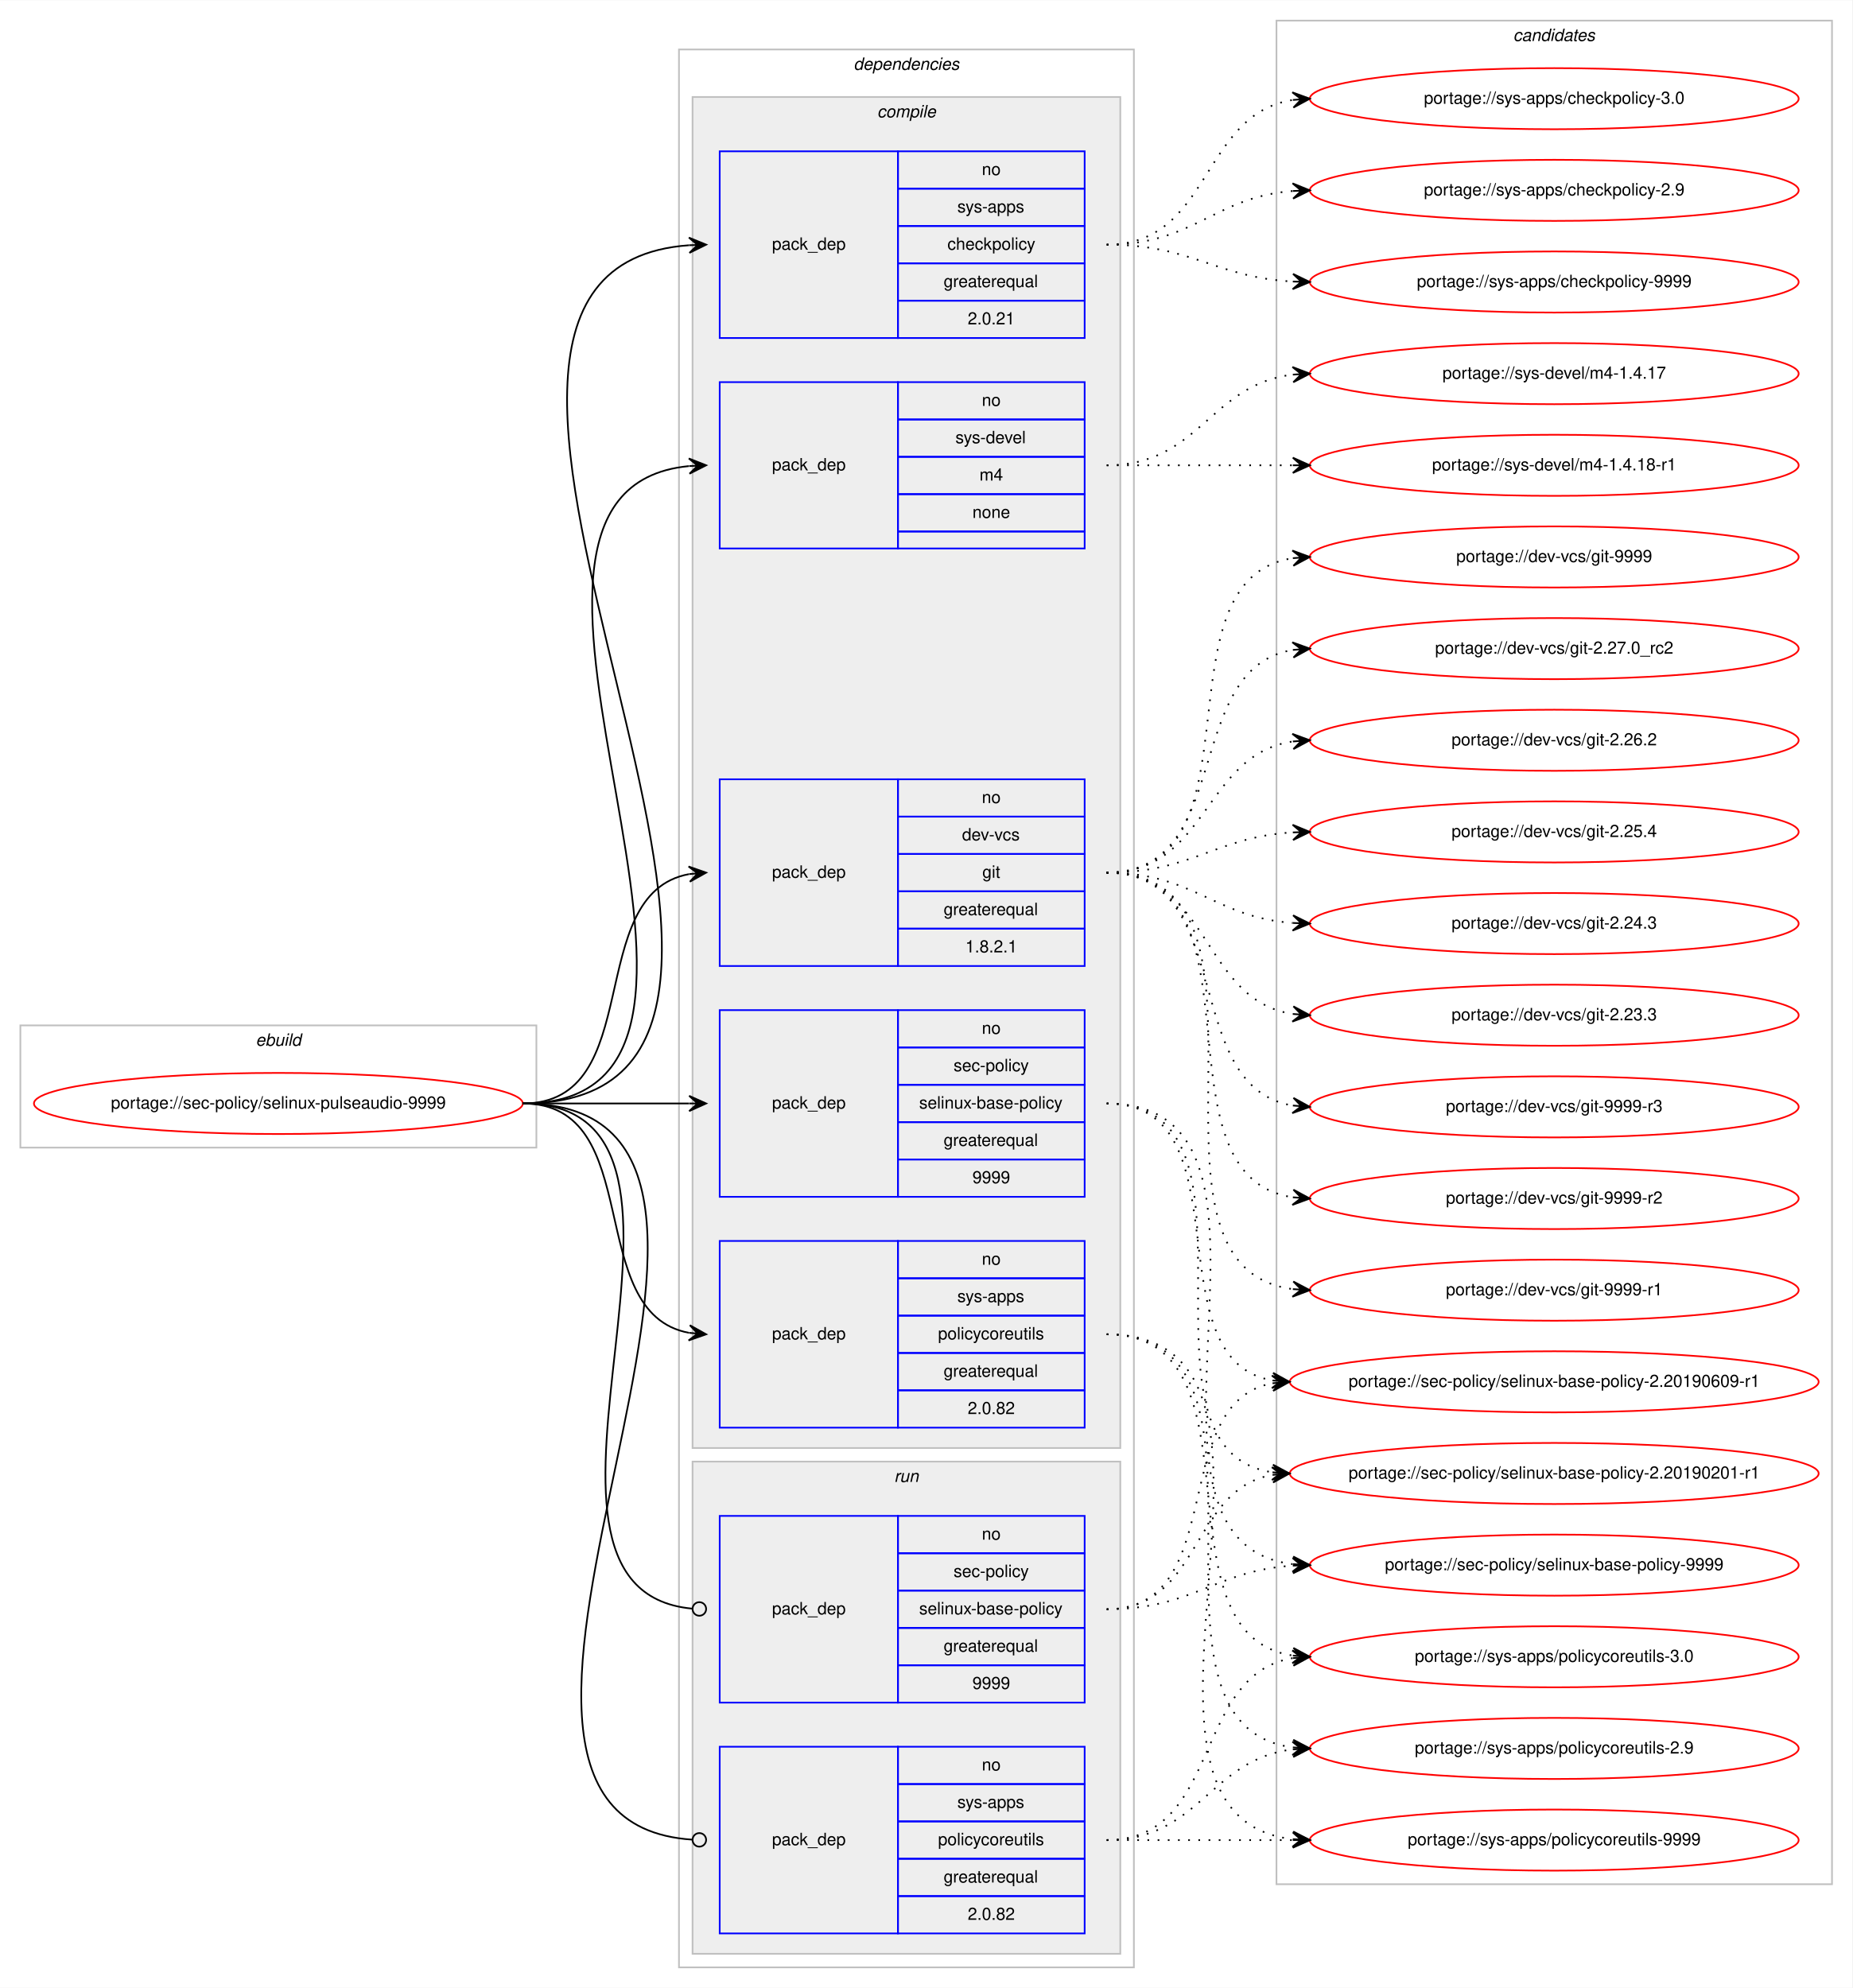
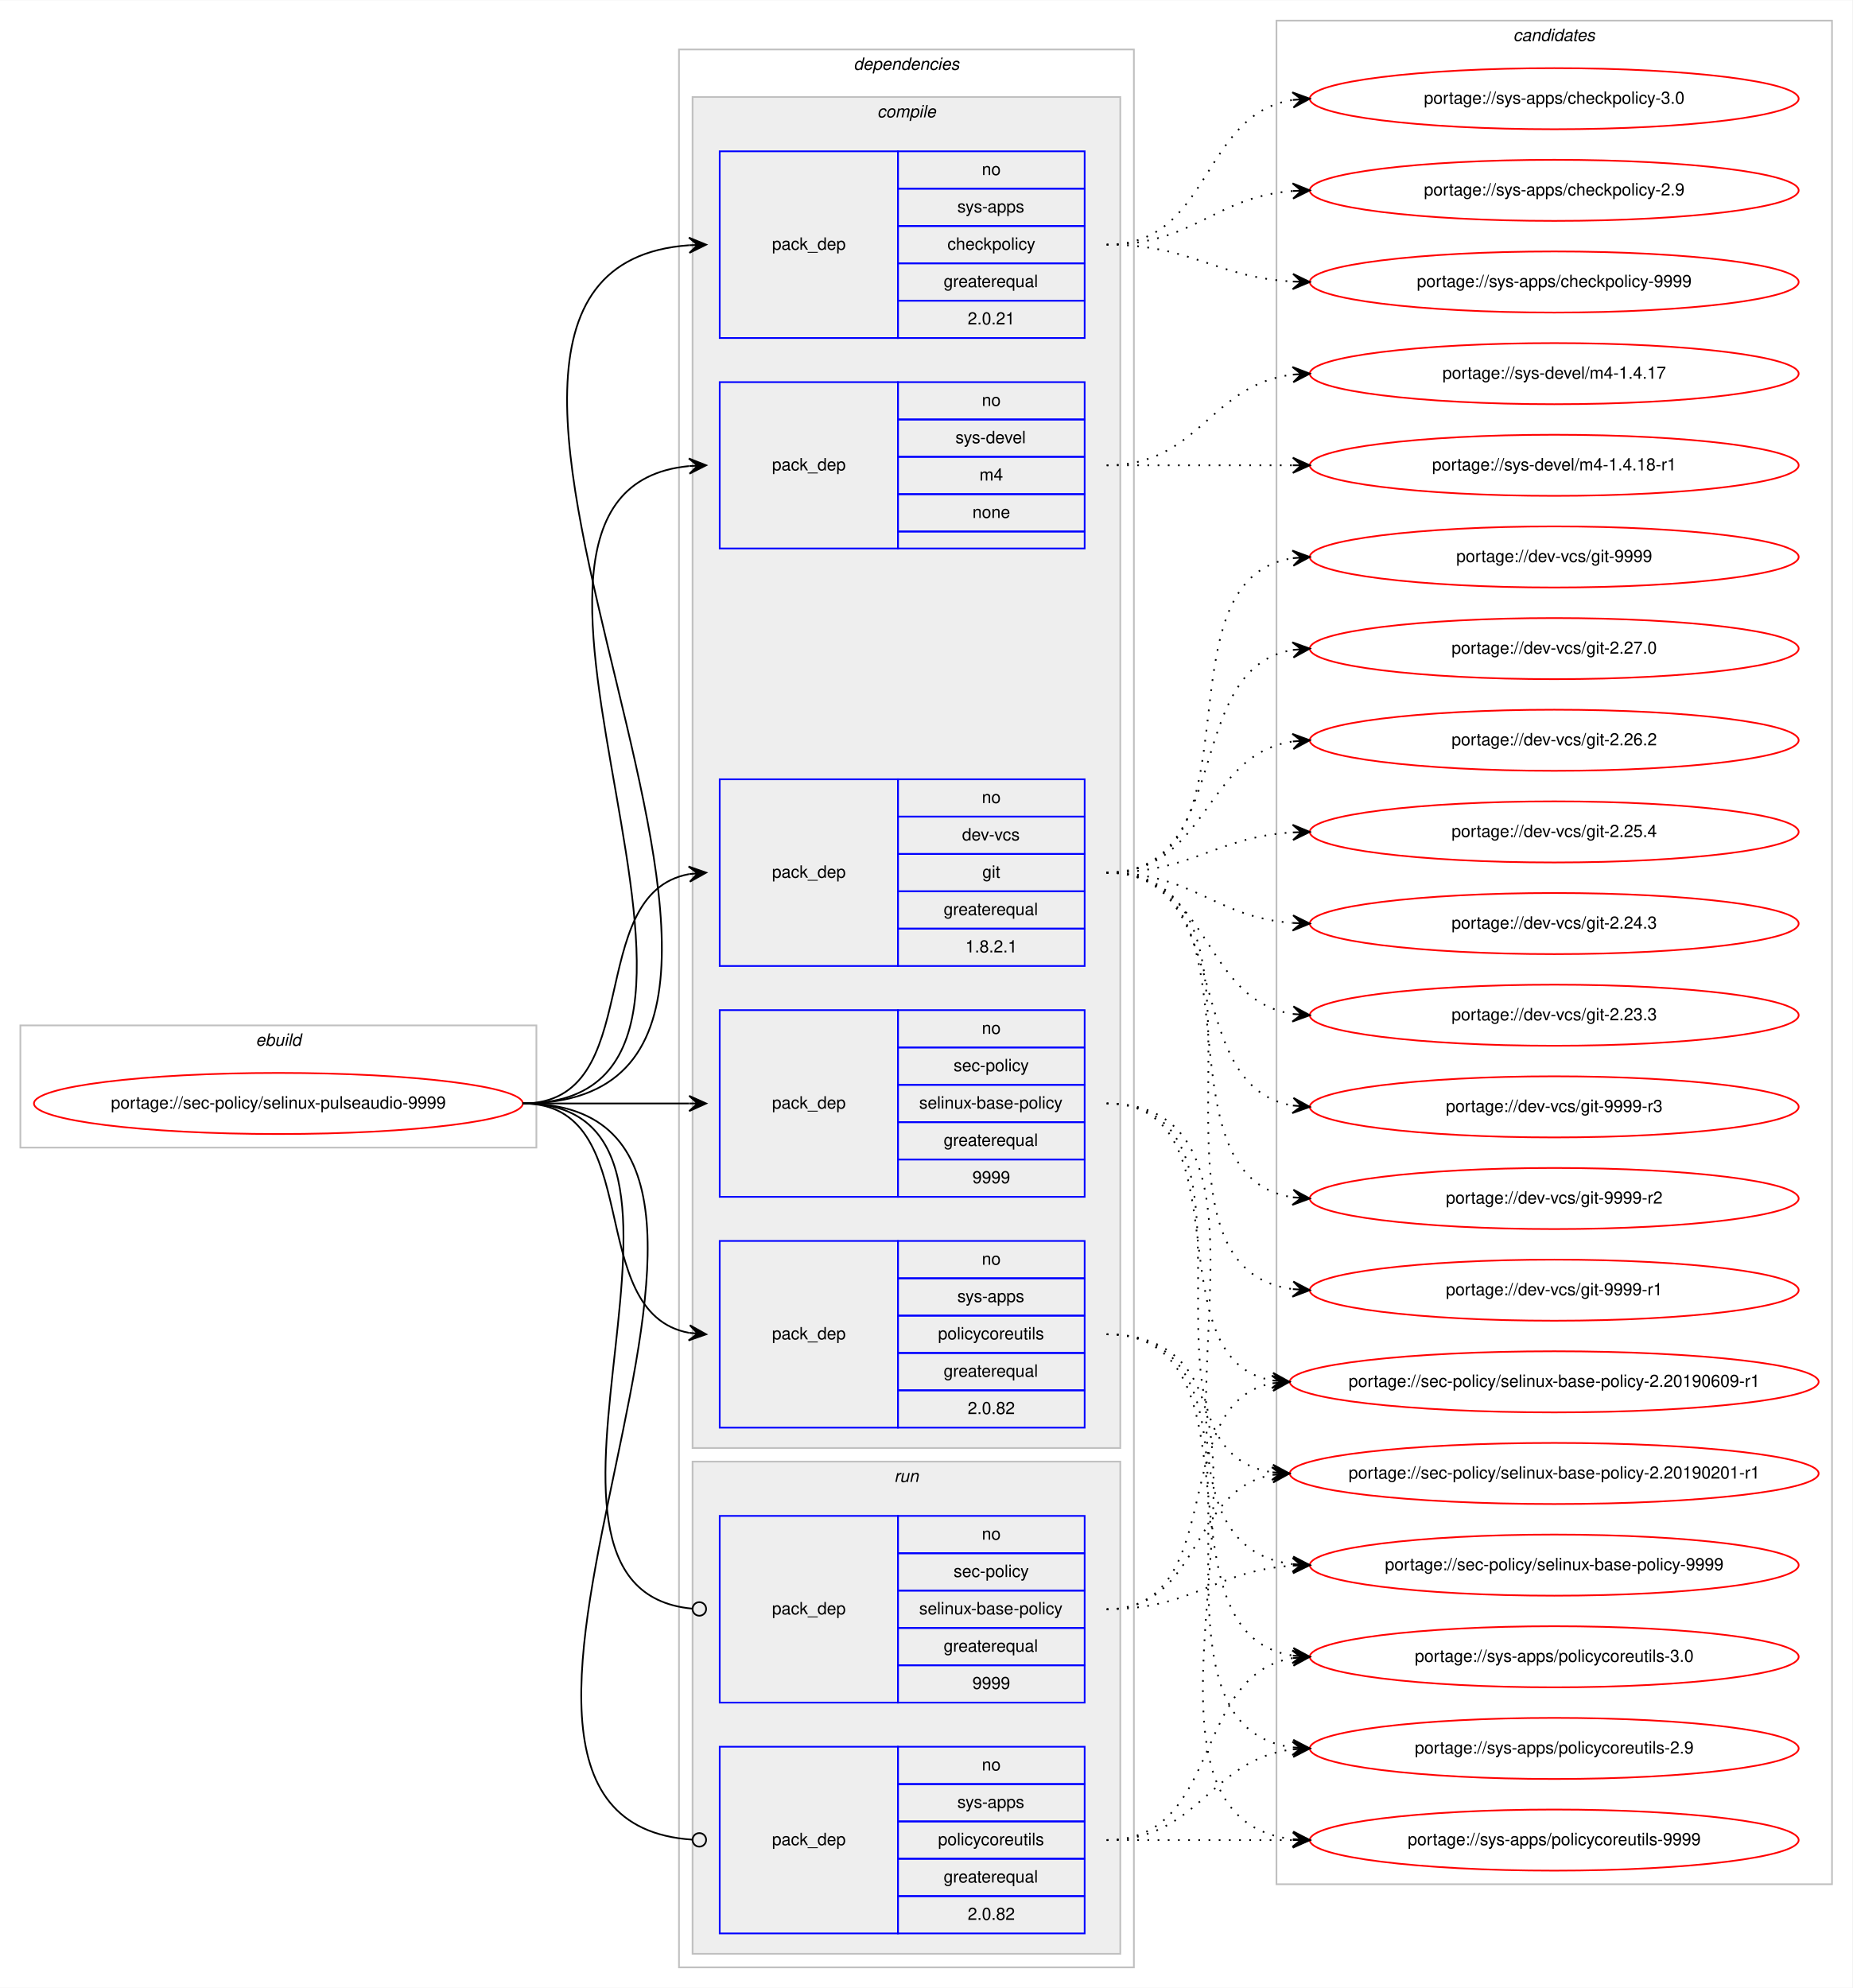
<svg xmlns="http://www.w3.org/2000/svg" xmlns:xlink="http://www.w3.org/1999/xlink" width="1091pt" height="1171pt" viewBox="0.00 0.00 1091.28 1171.00">
  <g id="graph0" class="graph" transform="scale(1 1) rotate(0) translate(4 1167)">
    <polygon fill="#ffffff" stroke="transparent" points="-4,4 -4,-1167 1087.283,-1167 1087.283,4 -4,4" />
    <g id="clust1" class="cluster">
      <polygon fill="none" stroke="#c0c0c0" points="8,-491 8,-563 312,-563 312,-491 8,-491" />
      <text text-anchor="start" x="146.663" y="-551" font-family="Helvetica,sans-Serif" font-style="italic" font-size="10.00" fill="#000000">ebuild</text>
    </g>
    <g id="clust2" class="cluster">
      <polygon fill="none" stroke="#c0c0c0" points="396,-8 396,-1138 664,-1138 664,-8 396,-8" />
      <text text-anchor="start" x="498.875" y="-1126" font-family="Helvetica,sans-Serif" font-style="italic" font-size="10.00" fill="#000000">dependencies</text>
    </g>
    <g id="clust3" class="cluster">
      <polygon fill="#eeeeee" stroke="#c0c0c0" points="404,-314 404,-1110 656,-1110 656,-314 404,-314" />
      <text text-anchor="start" x="512.778" y="-1098" font-family="Helvetica,sans-Serif" font-style="italic" font-size="10.00" fill="#000000">compile</text>
    </g>
    <g id="clust10" class="cluster">
      <polygon fill="#eeeeee" stroke="#c0c0c0" points="404,-16 404,-306 656,-306 656,-16 404,-16" />
      <text text-anchor="start" x="522.777" y="-294" font-family="Helvetica,sans-Serif" font-style="italic" font-size="10.00" fill="#000000">run</text>
    </g>
    <g id="clust13" class="cluster">
      <polygon fill="none" stroke="#c0c0c0" points="748,-57 748,-1155 1075.283,-1155 1075.283,-57 748,-57" />
      <text text-anchor="start" x="887.465" y="-1143" font-family="Helvetica,sans-Serif" font-style="italic" font-size="10.00" fill="#000000">candidates</text>
    </g>
    <g id="node1" class="node">
      <g id="a_node1">
        <a xlink:href="../sec-policy/selinux-pulseaudio-9999.svg" xlink:title="portage://sec-policy/selinux-pulseaudio-9999">
          <ellipse fill="none" stroke="#ff0000" cx="160" cy="-517" rx="144" ry="18" />
          <text text-anchor="middle" x="160" y="-514" font-family="Helvetica,sans-Serif" font-size="10.00" fill="#000000">portage://sec-policy/selinux-pulseaudio-9999</text>
        </a>
      </g>
    </g>
    <g id="node2" class="node">
      <polygon fill="none" stroke="#0000ff" points="420,-598 420,-708 525,-708 525,-598 420,-598" />
      <text text-anchor="start" x="450.823" y="-650" font-family="Helvetica,sans-Serif" font-size="10.00" fill="#000000">pack_dep</text>
      <polygon fill="none" stroke="#0000ff" points="525,-686 525,-708 635,-708 635,-686 525,-686" />
      <text text-anchor="start" x="574.441" y="-694" font-family="Helvetica,sans-Serif" font-size="10.00" fill="#000000">no</text>
      <polygon fill="none" stroke="#0000ff" points="525,-664 525,-686 635,-686 635,-664 525,-664" />
      <text text-anchor="start" x="562.777" y="-672" font-family="Helvetica,sans-Serif" font-size="10.00" fill="#000000">dev-vcs</text>
      <polygon fill="none" stroke="#0000ff" points="525,-642 525,-664 635,-664 635,-642 525,-642" />
      <text text-anchor="start" x="574.721" y="-650" font-family="Helvetica,sans-Serif" font-size="10.00" fill="#000000">git</text>
      <polygon fill="none" stroke="#0000ff" points="525,-620 525,-642 635,-642 635,-620 525,-620" />
      <text text-anchor="start" x="551.936" y="-628" font-family="Helvetica,sans-Serif" font-size="10.00" fill="#000000">greaterequal</text>
      <polygon fill="none" stroke="#0000ff" points="525,-598 525,-620 635,-620 635,-598 525,-598" />
      <text text-anchor="start" x="564.713" y="-606" font-family="Helvetica,sans-Serif" font-size="10.00" fill="#000000">1.8.2.1</text>
    </g>
    <g id="edge1" class="edge">
      <path fill="none" stroke="#000000" d="M304,-517C377.567,-517 338.891,-640.549 401.935,-652.131" />
      <polygon fill="#000000" stroke="#000000" points="412,-653 401.65,-656.624 407.019,-652.57 402.037,-652.14 402.037,-652.14 402.037,-652.14 407.019,-652.57 402.424,-647.657 412,-653 412,-653" />
    </g>
    <g id="node3" class="node">
      <polygon fill="none" stroke="#0000ff" points="420,-462 420,-572 525,-572 525,-462 420,-462" />
      <text text-anchor="start" x="450.823" y="-514" font-family="Helvetica,sans-Serif" font-size="10.00" fill="#000000">pack_dep</text>
      <polygon fill="none" stroke="#0000ff" points="525,-550 525,-572 635,-572 635,-550 525,-550" />
      <text text-anchor="start" x="574.441" y="-558" font-family="Helvetica,sans-Serif" font-size="10.00" fill="#000000">no</text>
      <polygon fill="none" stroke="#0000ff" points="525,-528 525,-550 635,-550 635,-528 525,-528" />
      <text text-anchor="start" x="557.778" y="-536" font-family="Helvetica,sans-Serif" font-size="10.00" fill="#000000">sec-policy</text>
      <polygon fill="none" stroke="#0000ff" points="525,-506 525,-528 635,-528 635,-506 525,-506" />
      <text text-anchor="start" x="537.497" y="-514" font-family="Helvetica,sans-Serif" font-size="10.00" fill="#000000">selinux-base-policy</text>
      <polygon fill="none" stroke="#0000ff" points="525,-484 525,-506 635,-506 635,-484 525,-484" />
      <text text-anchor="start" x="551.936" y="-492" font-family="Helvetica,sans-Serif" font-size="10.00" fill="#000000">greaterequal</text>
      <polygon fill="none" stroke="#0000ff" points="525,-462 525,-484 635,-484 635,-462 525,-462" />
      <text text-anchor="start" x="568.882" y="-470" font-family="Helvetica,sans-Serif" font-size="10.00" fill="#000000">9999</text>
    </g>
    <g id="edge2" class="edge">
      <path fill="none" stroke="#000000" d="M304,-517C348.438,-517 362.02,-517 401.878,-517" />
      <polygon fill="#000000" stroke="#000000" points="412,-517 402,-521.5 407,-517 402,-517 402,-517 402,-517 407,-517 402,-512.5 412,-517 412,-517" />
    </g>
    <g id="node4" class="node">
      <polygon fill="none" stroke="#0000ff" points="420,-968 420,-1078 525,-1078 525,-968 420,-968" />
      <text text-anchor="start" x="450.823" y="-1020" font-family="Helvetica,sans-Serif" font-size="10.00" fill="#000000">pack_dep</text>
      <polygon fill="none" stroke="#0000ff" points="525,-1056 525,-1078 635,-1078 635,-1056 525,-1056" />
      <text text-anchor="start" x="574.441" y="-1064" font-family="Helvetica,sans-Serif" font-size="10.00" fill="#000000">no</text>
      <polygon fill="none" stroke="#0000ff" points="525,-1034 525,-1056 635,-1056 635,-1034 525,-1034" />
      <text text-anchor="start" x="559.997" y="-1042" font-family="Helvetica,sans-Serif" font-size="10.00" fill="#000000">sys-apps</text>
      <polygon fill="none" stroke="#0000ff" points="525,-1012 525,-1034 635,-1034 635,-1012 525,-1012" />
      <text text-anchor="start" x="554.163" y="-1020" font-family="Helvetica,sans-Serif" font-size="10.00" fill="#000000">checkpolicy</text>
      <polygon fill="none" stroke="#0000ff" points="525,-990 525,-1012 635,-1012 635,-990 525,-990" />
      <text text-anchor="start" x="551.936" y="-998" font-family="Helvetica,sans-Serif" font-size="10.00" fill="#000000">greaterequal</text>
      <polygon fill="none" stroke="#0000ff" points="525,-968 525,-990 635,-990 635,-968 525,-968" />
      <text text-anchor="start" x="566.103" y="-976" font-family="Helvetica,sans-Serif" font-size="10.00" fill="#000000">2.0.21</text>
    </g>
    <g id="edge3" class="edge">
      <path fill="none" stroke="#000000" d="M304,-517C530.474,-517 192.566,-1007.798 401.954,-1022.656" />
      <polygon fill="#000000" stroke="#000000" points="412,-1023 401.852,-1027.155 407.003,-1022.829 402.006,-1022.657 402.006,-1022.657 402.006,-1022.657 407.003,-1022.829 402.16,-1018.16 412,-1023 412,-1023" />
    </g>
    <g id="node5" class="node">
      <polygon fill="none" stroke="#0000ff" points="420,-326 420,-436 525,-436 525,-326 420,-326" />
      <text text-anchor="start" x="450.823" y="-378" font-family="Helvetica,sans-Serif" font-size="10.00" fill="#000000">pack_dep</text>
      <polygon fill="none" stroke="#0000ff" points="525,-414 525,-436 635,-436 635,-414 525,-414" />
      <text text-anchor="start" x="574.441" y="-422" font-family="Helvetica,sans-Serif" font-size="10.00" fill="#000000">no</text>
      <polygon fill="none" stroke="#0000ff" points="525,-392 525,-414 635,-414 635,-392 525,-392" />
      <text text-anchor="start" x="559.997" y="-400" font-family="Helvetica,sans-Serif" font-size="10.00" fill="#000000">sys-apps</text>
      <polygon fill="none" stroke="#0000ff" points="525,-370 525,-392 635,-392 635,-370 525,-370" />
      <text text-anchor="start" x="548.611" y="-378" font-family="Helvetica,sans-Serif" font-size="10.00" fill="#000000">policycoreutils</text>
      <polygon fill="none" stroke="#0000ff" points="525,-348 525,-370 635,-370 635,-348 525,-348" />
      <text text-anchor="start" x="551.936" y="-356" font-family="Helvetica,sans-Serif" font-size="10.00" fill="#000000">greaterequal</text>
      <polygon fill="none" stroke="#0000ff" points="525,-326 525,-348 635,-348 635,-326 525,-326" />
      <text text-anchor="start" x="566.103" y="-334" font-family="Helvetica,sans-Serif" font-size="10.00" fill="#000000">2.0.82</text>
    </g>
    <g id="edge4" class="edge">
      <path fill="none" stroke="#000000" d="M304,-517C377.567,-517 338.891,-393.451 401.935,-381.868" />
      <polygon fill="#000000" stroke="#000000" points="412,-381 402.424,-386.343 407.019,-381.43 402.037,-381.86 402.037,-381.86 402.037,-381.86 407.019,-381.43 401.65,-377.376 412,-381 412,-381" />
    </g>
    <g id="node6" class="node">
      <polygon fill="none" stroke="#0000ff" points="420,-844 420,-942 525,-942 525,-844 420,-844" />
      <text text-anchor="start" x="450.823" y="-890" font-family="Helvetica,sans-Serif" font-size="10.00" fill="#000000">pack_dep</text>
      <polygon fill="none" stroke="#0000ff" points="525,-920 525,-942 635,-942 635,-920 525,-920" />
      <text text-anchor="start" x="574.441" y="-928" font-family="Helvetica,sans-Serif" font-size="10.00" fill="#000000">no</text>
      <polygon fill="none" stroke="#0000ff" points="525,-898 525,-920 635,-920 635,-898 525,-898" />
      <text text-anchor="start" x="558.888" y="-906" font-family="Helvetica,sans-Serif" font-size="10.00" fill="#000000">sys-devel</text>
      <polygon fill="none" stroke="#0000ff" points="525,-876 525,-898 635,-898 635,-876 525,-876" />
      <text text-anchor="start" x="573.056" y="-884" font-family="Helvetica,sans-Serif" font-size="10.00" fill="#000000">m4</text>
      <polygon fill="none" stroke="#0000ff" points="525,-854 525,-876 635,-876 635,-854 525,-854" />
      <text text-anchor="start" x="568.882" y="-862" font-family="Helvetica,sans-Serif" font-size="10.00" fill="#000000">none</text>
      <polygon fill="none" stroke="#0000ff" points="525,-844 525,-854 635,-854 635,-844 525,-844" />
    </g>
    <g id="edge5" class="edge">
      <path fill="none" stroke="#000000" d="M304,-517C474.303,-517 247.791,-877.736 401.818,-892.532" />
      <polygon fill="#000000" stroke="#000000" points="412,-893 401.804,-897.036 407.005,-892.77 402.01,-892.541 402.01,-892.541 402.01,-892.541 407.005,-892.77 402.217,-888.046 412,-893 412,-893" />
    </g>
    <g id="node7" class="node">
      <polygon fill="none" stroke="#0000ff" points="420,-164 420,-274 525,-274 525,-164 420,-164" />
      <text text-anchor="start" x="450.823" y="-216" font-family="Helvetica,sans-Serif" font-size="10.00" fill="#000000">pack_dep</text>
      <polygon fill="none" stroke="#0000ff" points="525,-252 525,-274 635,-274 635,-252 525,-252" />
      <text text-anchor="start" x="574.441" y="-260" font-family="Helvetica,sans-Serif" font-size="10.00" fill="#000000">no</text>
      <polygon fill="none" stroke="#0000ff" points="525,-230 525,-252 635,-252 635,-230 525,-230" />
      <text text-anchor="start" x="557.778" y="-238" font-family="Helvetica,sans-Serif" font-size="10.00" fill="#000000">sec-policy</text>
      <polygon fill="none" stroke="#0000ff" points="525,-208 525,-230 635,-230 635,-208 525,-208" />
      <text text-anchor="start" x="537.497" y="-216" font-family="Helvetica,sans-Serif" font-size="10.00" fill="#000000">selinux-base-policy</text>
      <polygon fill="none" stroke="#0000ff" points="525,-186 525,-208 635,-208 635,-186 525,-186" />
      <text text-anchor="start" x="551.936" y="-194" font-family="Helvetica,sans-Serif" font-size="10.00" fill="#000000">greaterequal</text>
      <polygon fill="none" stroke="#0000ff" points="525,-164 525,-186 635,-186 635,-164 525,-164" />
      <text text-anchor="start" x="568.882" y="-172" font-family="Helvetica,sans-Serif" font-size="10.00" fill="#000000">9999</text>
    </g>
    <g id="edge6" class="edge">
      <path fill="none" stroke="#000000" d="M304,-517C441.985,-517 278.12,-231.097 403.724,-219.371" />
      <ellipse fill="none" stroke="#000000" cx="408.004" cy="-219.179" rx="4" ry="4" />
    </g>
    <g id="node8" class="node">
      <polygon fill="none" stroke="#0000ff" points="420,-28 420,-138 525,-138 525,-28 420,-28" />
      <text text-anchor="start" x="450.823" y="-80" font-family="Helvetica,sans-Serif" font-size="10.00" fill="#000000">pack_dep</text>
      <polygon fill="none" stroke="#0000ff" points="525,-116 525,-138 635,-138 635,-116 525,-116" />
      <text text-anchor="start" x="574.441" y="-124" font-family="Helvetica,sans-Serif" font-size="10.00" fill="#000000">no</text>
      <polygon fill="none" stroke="#0000ff" points="525,-94 525,-116 635,-116 635,-94 525,-94" />
      <text text-anchor="start" x="559.997" y="-102" font-family="Helvetica,sans-Serif" font-size="10.00" fill="#000000">sys-apps</text>
      <polygon fill="none" stroke="#0000ff" points="525,-72 525,-94 635,-94 635,-72 525,-72" />
      <text text-anchor="start" x="548.611" y="-80" font-family="Helvetica,sans-Serif" font-size="10.00" fill="#000000">policycoreutils</text>
      <polygon fill="none" stroke="#0000ff" points="525,-50 525,-72 635,-72 635,-50 525,-50" />
      <text text-anchor="start" x="551.936" y="-58" font-family="Helvetica,sans-Serif" font-size="10.00" fill="#000000">greaterequal</text>
      <polygon fill="none" stroke="#0000ff" points="525,-28 525,-50 635,-50 635,-28 525,-28" />
      <text text-anchor="start" x="566.103" y="-36" font-family="Helvetica,sans-Serif" font-size="10.00" fill="#000000">2.0.82</text>
    </g>
    <g id="edge7" class="edge">
      <path fill="none" stroke="#000000" d="M304,-517C499.957,-517 221.331,-95.204 403.847,-83.259" />
      <ellipse fill="none" stroke="#000000" cx="408.002" cy="-83.127" rx="4" ry="4" />
    </g>
    <g id="node9" class="node">
      <g id="a_node9">
        <a xlink:href="../dev-vcs/git-9999-r3.svg" xlink:title="portage://dev-vcs/git-9999-r3">
          <ellipse fill="none" stroke="#ff0000" cx="911.641" cy="-515" rx="144" ry="18" />
          <text text-anchor="middle" x="911.641" y="-512" font-family="Helvetica,sans-Serif" font-size="10.00" fill="#000000">portage://dev-vcs/git-9999-r3</text>
        </a>
      </g>
    </g>
    <g id="edge8" class="edge">
      <path fill="none" stroke="#000000" stroke-dasharray="1,5" d="M648,-653C725.528,-653 690.054,-527.12 757.429,-515.81" />
      <polygon fill="#000000" stroke="#000000" points="767.641,-515 758.029,-520.277 762.657,-515.396 757.673,-515.791 757.673,-515.791 757.673,-515.791 762.657,-515.396 757.317,-511.305 767.641,-515 767.641,-515" />
    </g>
    <g id="node10" class="node">
      <g id="a_node10">
        <a xlink:href="../dev-vcs/git-9999-r2.svg" xlink:title="portage://dev-vcs/git-9999-r2">
          <ellipse fill="none" stroke="#ff0000" cx="911.641" cy="-461" rx="144" ry="18" />
          <text text-anchor="middle" x="911.641" y="-458" font-family="Helvetica,sans-Serif" font-size="10.00" fill="#000000">portage://dev-vcs/git-9999-r2</text>
        </a>
      </g>
    </g>
    <g id="edge9" class="edge">
      <path fill="none" stroke="#000000" stroke-dasharray="1,5" d="M648,-653C744.912,-653 672.745,-474.624 757.438,-461.734" />
      <polygon fill="#000000" stroke="#000000" points="767.641,-461 757.99,-466.206 762.654,-461.359 757.667,-461.717 757.667,-461.717 757.667,-461.717 762.654,-461.359 757.344,-457.229 767.641,-461 767.641,-461" />
    </g>
    <g id="node11" class="node">
      <g id="a_node11">
        <a xlink:href="../dev-vcs/git-9999-r1.svg" xlink:title="portage://dev-vcs/git-9999-r1">
          <ellipse fill="none" stroke="#ff0000" cx="911.641" cy="-407" rx="144" ry="18" />
          <text text-anchor="middle" x="911.641" y="-404" font-family="Helvetica,sans-Serif" font-size="10.00" fill="#000000">portage://dev-vcs/git-9999-r1</text>
        </a>
      </g>
    </g>
    <g id="edge10" class="edge">
      <path fill="none" stroke="#000000" stroke-dasharray="1,5" d="M648,-653C766.016,-653 653.09,-421.203 757.574,-407.621" />
      <polygon fill="#000000" stroke="#000000" points="767.641,-407 757.937,-412.107 762.651,-407.308 757.66,-407.616 757.66,-407.616 757.66,-407.616 762.651,-407.308 757.383,-403.124 767.641,-407 767.641,-407" />
    </g>
    <g id="node12" class="node">
      <g id="a_node12">
        <a xlink:href="../dev-vcs/git-9999.svg" xlink:title="portage://dev-vcs/git-9999">
          <ellipse fill="none" stroke="#ff0000" cx="911.641" cy="-839" rx="144" ry="18" />
          <text text-anchor="middle" x="911.641" y="-836" font-family="Helvetica,sans-Serif" font-size="10.00" fill="#000000">portage://dev-vcs/git-9999</text>
        </a>
      </g>
    </g>
    <g id="edge11" class="edge">
      <path fill="none" stroke="#000000" stroke-dasharray="1,5" d="M648,-653C742.74,-653 674.681,-825.801 757.656,-838.289" />
      <polygon fill="#000000" stroke="#000000" points="767.641,-839 757.347,-842.778 762.654,-838.645 757.667,-838.29 757.667,-838.29 757.667,-838.29 762.654,-838.645 757.986,-833.801 767.641,-839 767.641,-839" />
    </g>
    <g id="node13" class="node">
      <g id="a_node13">
-         <a xlink:href="../dev-vcs/git-2.27.0_rc2.svg" xlink:title="portage://dev-vcs/git-2.27.0_rc2">
+         <a xlink:href="../dev-vcs/git-2.27.0.svg" xlink:title="portage://dev-vcs/git-2.27.0">
          <ellipse fill="none" stroke="#ff0000" cx="911.641" cy="-785" rx="144" ry="18" />
-           <text text-anchor="middle" x="911.641" y="-782" font-family="Helvetica,sans-Serif" font-size="10.00" fill="#000000">portage://dev-vcs/git-2.27.0_rc2</text>
+           <text text-anchor="middle" x="911.641" y="-782" font-family="Helvetica,sans-Serif" font-size="10.00" fill="#000000">portage://dev-vcs/git-2.27.0</text>
        </a>
      </g>
    </g>
    <g id="edge12" class="edge">
      <path fill="none" stroke="#000000" stroke-dasharray="1,5" d="M648,-653C723.622,-653 691.703,-773.407 757.663,-784.225" />
      <polygon fill="#000000" stroke="#000000" points="767.641,-785 757.323,-788.712 762.656,-784.613 757.671,-784.225 757.671,-784.225 757.671,-784.225 762.656,-784.613 758.02,-779.739 767.641,-785 767.641,-785" />
    </g>
    <g id="node14" class="node">
      <g id="a_node14">
        <a xlink:href="../dev-vcs/git-2.26.2.svg" xlink:title="portage://dev-vcs/git-2.26.2">
          <ellipse fill="none" stroke="#ff0000" cx="911.641" cy="-731" rx="144" ry="18" />
          <text text-anchor="middle" x="911.641" y="-728" font-family="Helvetica,sans-Serif" font-size="10.00" fill="#000000">portage://dev-vcs/git-2.26.2</text>
        </a>
      </g>
    </g>
    <g id="edge13" class="edge">
      <path fill="none" stroke="#000000" stroke-dasharray="1,5" d="M648,-653C707.881,-653 704.766,-722.414 757.511,-730.278" />
      <polygon fill="#000000" stroke="#000000" points="767.641,-731 757.346,-734.777 762.654,-730.644 757.667,-730.289 757.667,-730.289 757.667,-730.289 762.654,-730.644 757.987,-725.8 767.641,-731 767.641,-731" />
    </g>
    <g id="node15" class="node">
      <g id="a_node15">
        <a xlink:href="../dev-vcs/git-2.25.4.svg" xlink:title="portage://dev-vcs/git-2.25.4">
          <ellipse fill="none" stroke="#ff0000" cx="911.641" cy="-677" rx="144" ry="18" />
          <text text-anchor="middle" x="911.641" y="-674" font-family="Helvetica,sans-Serif" font-size="10.00" fill="#000000">portage://dev-vcs/git-2.25.4</text>
        </a>
      </g>
    </g>
    <g id="edge14" class="edge">
      <path fill="none" stroke="#000000" stroke-dasharray="1,5" d="M648,-653C698.632,-653 711.734,-673.918 757.381,-676.697" />
      <polygon fill="#000000" stroke="#000000" points="767.641,-677 757.513,-681.202 762.643,-676.852 757.646,-676.704 757.646,-676.704 757.646,-676.704 762.643,-676.852 757.779,-672.206 767.641,-677 767.641,-677" />
    </g>
    <g id="node16" class="node">
      <g id="a_node16">
        <a xlink:href="../dev-vcs/git-2.24.3.svg" xlink:title="portage://dev-vcs/git-2.24.3">
          <ellipse fill="none" stroke="#ff0000" cx="911.641" cy="-623" rx="144" ry="18" />
          <text text-anchor="middle" x="911.641" y="-620" font-family="Helvetica,sans-Serif" font-size="10.00" fill="#000000">portage://dev-vcs/git-2.24.3</text>
        </a>
      </g>
    </g>
    <g id="edge15" class="edge">
      <path fill="none" stroke="#000000" stroke-dasharray="1,5" d="M648,-653C699.287,-653 711.346,-626.743 757.576,-623.358" />
      <polygon fill="#000000" stroke="#000000" points="767.641,-623 757.808,-627.852 762.644,-623.178 757.648,-623.355 757.648,-623.355 757.648,-623.355 762.644,-623.178 757.488,-618.858 767.641,-623 767.641,-623" />
    </g>
    <g id="node17" class="node">
      <g id="a_node17">
        <a xlink:href="../dev-vcs/git-2.23.3.svg" xlink:title="portage://dev-vcs/git-2.23.3">
          <ellipse fill="none" stroke="#ff0000" cx="911.641" cy="-569" rx="144" ry="18" />
          <text text-anchor="middle" x="911.641" y="-566" font-family="Helvetica,sans-Serif" font-size="10.00" fill="#000000">portage://dev-vcs/git-2.23.3</text>
        </a>
      </g>
    </g>
    <g id="edge16" class="edge">
      <path fill="none" stroke="#000000" stroke-dasharray="1,5" d="M648,-653C709.418,-653 703.572,-577.936 757.633,-569.726" />
      <polygon fill="#000000" stroke="#000000" points="767.641,-569 757.993,-574.212 762.654,-569.362 757.668,-569.724 757.668,-569.724 757.668,-569.724 762.654,-569.362 757.342,-565.236 767.641,-569 767.641,-569" />
    </g>
    <g id="node18" class="node">
      <g id="a_node18">
        <a xlink:href="../sec-policy/selinux-base-policy-9999.svg" xlink:title="portage://sec-policy/selinux-base-policy-9999">
          <ellipse fill="none" stroke="#ff0000" cx="911.641" cy="-245" rx="144" ry="18" />
          <text text-anchor="middle" x="911.641" y="-242" font-family="Helvetica,sans-Serif" font-size="10.00" fill="#000000">portage://sec-policy/selinux-base-policy-9999</text>
        </a>
      </g>
    </g>
    <g id="edge17" class="edge">
      <path fill="none" stroke="#000000" stroke-dasharray="1,5" d="M648,-517C776.455,-517 643.27,-259.672 757.417,-245.599" />
      <polygon fill="#000000" stroke="#000000" points="767.641,-245 757.922,-250.077 762.65,-245.292 757.658,-245.585 757.658,-245.585 757.658,-245.585 762.65,-245.292 757.395,-241.093 767.641,-245 767.641,-245" />
    </g>
    <g id="node19" class="node">
      <g id="a_node19">
        <a xlink:href="../sec-policy/selinux-base-policy-2.20190609-r1.svg" xlink:title="portage://sec-policy/selinux-base-policy-2.20190609-r1">
          <ellipse fill="none" stroke="#ff0000" cx="911.641" cy="-353" rx="155.783" ry="18" />
          <text text-anchor="middle" x="911.641" y="-350" font-family="Helvetica,sans-Serif" font-size="10.00" fill="#000000">portage://sec-policy/selinux-base-policy-2.20190609-r1</text>
        </a>
      </g>
    </g>
    <g id="edge18" class="edge">
      <path fill="none" stroke="#000000" stroke-dasharray="1,5" d="M648,-517C731.611,-517 673.67,-366.177 745.669,-353.805" />
      <polygon fill="#000000" stroke="#000000" points="755.641,-353 746.036,-358.29 750.658,-353.402 745.674,-353.805 745.674,-353.805 745.674,-353.805 750.658,-353.402 745.312,-349.319 755.641,-353 755.641,-353" />
    </g>
    <g id="node20" class="node">
      <g id="a_node20">
        <a xlink:href="../sec-policy/selinux-base-policy-2.20190201-r1.svg" xlink:title="portage://sec-policy/selinux-base-policy-2.20190201-r1">
          <ellipse fill="none" stroke="#ff0000" cx="911.641" cy="-299" rx="155.783" ry="18" />
          <text text-anchor="middle" x="911.641" y="-296" font-family="Helvetica,sans-Serif" font-size="10.00" fill="#000000">portage://sec-policy/selinux-base-policy-2.20190201-r1</text>
        </a>
      </g>
    </g>
    <g id="edge19" class="edge">
      <path fill="none" stroke="#000000" stroke-dasharray="1,5" d="M648,-517C752.468,-517 654.549,-313.236 745.578,-299.705" />
      <polygon fill="#000000" stroke="#000000" points="755.641,-299 745.98,-304.188 750.654,-299.349 745.666,-299.699 745.666,-299.699 745.666,-299.699 750.654,-299.349 745.351,-295.21 755.641,-299 755.641,-299" />
    </g>
    <g id="node21" class="node">
      <g id="a_node21">
        <a xlink:href="../sys-apps/checkpolicy-9999.svg" xlink:title="portage://sys-apps/checkpolicy-9999">
          <ellipse fill="none" stroke="#ff0000" cx="911.641" cy="-1001" rx="144" ry="18" />
          <text text-anchor="middle" x="911.641" y="-998" font-family="Helvetica,sans-Serif" font-size="10.00" fill="#000000">portage://sys-apps/checkpolicy-9999</text>
        </a>
      </g>
    </g>
    <g id="edge20" class="edge">
      <path fill="none" stroke="#000000" stroke-dasharray="1,5" d="M648,-1023C698.475,-1023 711.86,-1003.825 757.409,-1001.278" />
      <polygon fill="#000000" stroke="#000000" points="767.641,-1001 757.767,-1005.77 762.643,-1001.136 757.645,-1001.272 757.645,-1001.272 757.645,-1001.272 762.643,-1001.136 757.523,-996.774 767.641,-1001 767.641,-1001" />
    </g>
    <g id="node22" class="node">
      <g id="a_node22">
        <a xlink:href="../sys-apps/checkpolicy-3.0.svg" xlink:title="portage://sys-apps/checkpolicy-3.0">
          <ellipse fill="none" stroke="#ff0000" cx="911.641" cy="-1109" rx="144" ry="18" />
          <text text-anchor="middle" x="911.641" y="-1106" font-family="Helvetica,sans-Serif" font-size="10.00" fill="#000000">portage://sys-apps/checkpolicy-3.0</text>
        </a>
      </g>
    </g>
    <g id="edge21" class="edge">
      <path fill="none" stroke="#000000" stroke-dasharray="1,5" d="M648,-1023C709.905,-1023 703.165,-1099.851 757.562,-1108.256" />
      <polygon fill="#000000" stroke="#000000" points="767.641,-1109 757.337,-1112.752 762.655,-1108.632 757.668,-1108.264 757.668,-1108.264 757.668,-1108.264 762.655,-1108.632 757.999,-1103.776 767.641,-1109 767.641,-1109" />
    </g>
    <g id="node23" class="node">
      <g id="a_node23">
        <a xlink:href="../sys-apps/checkpolicy-2.9.svg" xlink:title="portage://sys-apps/checkpolicy-2.9">
          <ellipse fill="none" stroke="#ff0000" cx="911.641" cy="-1055" rx="144" ry="18" />
          <text text-anchor="middle" x="911.641" y="-1052" font-family="Helvetica,sans-Serif" font-size="10.00" fill="#000000">portage://sys-apps/checkpolicy-2.9</text>
        </a>
      </g>
    </g>
    <g id="edge22" class="edge">
      <path fill="none" stroke="#000000" stroke-dasharray="1,5" d="M648,-1023C699.495,-1023 711.178,-1051.008 757.541,-1054.618" />
      <polygon fill="#000000" stroke="#000000" points="767.641,-1055 757.478,-1059.119 762.645,-1054.811 757.648,-1054.622 757.648,-1054.622 757.648,-1054.622 762.645,-1054.811 757.818,-1050.126 767.641,-1055 767.641,-1055" />
    </g>
    <g id="node24" class="node">
      <g id="a_node24">
        <a xlink:href="../sys-apps/policycoreutils-9999.svg" xlink:title="portage://sys-apps/policycoreutils-9999">
          <ellipse fill="none" stroke="#ff0000" cx="911.641" cy="-83" rx="144" ry="18" />
          <text text-anchor="middle" x="911.641" y="-80" font-family="Helvetica,sans-Serif" font-size="10.00" fill="#000000">portage://sys-apps/policycoreutils-9999</text>
        </a>
      </g>
    </g>
    <g id="edge23" class="edge">
      <path fill="none" stroke="#000000" stroke-dasharray="1,5" d="M648,-381C787.096,-381 633.142,-97.941 757.357,-83.567" />
      <polygon fill="#000000" stroke="#000000" points="767.641,-83 757.904,-88.043 762.649,-83.275 757.656,-83.55 757.656,-83.55 757.656,-83.55 762.649,-83.275 757.409,-79.057 767.641,-83 767.641,-83" />
    </g>
    <g id="node25" class="node">
      <g id="a_node25">
        <a xlink:href="../sys-apps/policycoreutils-3.0.svg" xlink:title="portage://sys-apps/policycoreutils-3.0">
          <ellipse fill="none" stroke="#ff0000" cx="911.641" cy="-191" rx="144" ry="18" />
          <text text-anchor="middle" x="911.641" y="-188" font-family="Helvetica,sans-Serif" font-size="10.00" fill="#000000">portage://sys-apps/policycoreutils-3.0</text>
        </a>
      </g>
    </g>
    <g id="edge24" class="edge">
      <path fill="none" stroke="#000000" stroke-dasharray="1,5" d="M648,-381C744.186,-381 673.392,-204.482 757.511,-191.726" />
      <polygon fill="#000000" stroke="#000000" points="767.641,-191 757.989,-196.204 762.654,-191.358 757.667,-191.715 757.667,-191.715 757.667,-191.715 762.654,-191.358 757.345,-187.227 767.641,-191 767.641,-191" />
    </g>
    <g id="node26" class="node">
      <g id="a_node26">
        <a xlink:href="../sys-apps/policycoreutils-2.9.svg" xlink:title="portage://sys-apps/policycoreutils-2.9">
          <ellipse fill="none" stroke="#ff0000" cx="911.641" cy="-137" rx="144" ry="18" />
          <text text-anchor="middle" x="911.641" y="-134" font-family="Helvetica,sans-Serif" font-size="10.00" fill="#000000">portage://sys-apps/policycoreutils-2.9</text>
        </a>
      </g>
    </g>
    <g id="edge25" class="edge">
      <path fill="none" stroke="#000000" stroke-dasharray="1,5" d="M648,-381C765.241,-381 653.797,-151.087 757.639,-137.616" />
      <polygon fill="#000000" stroke="#000000" points="767.641,-137 757.937,-142.106 762.651,-137.307 757.66,-137.615 757.66,-137.615 757.66,-137.615 762.651,-137.307 757.384,-133.123 767.641,-137 767.641,-137" />
    </g>
    <g id="node27" class="node">
      <g id="a_node27">
        <a xlink:href="../sys-devel/m4-1.4.18-r1.svg" xlink:title="portage://sys-devel/m4-1.4.18-r1">
          <ellipse fill="none" stroke="#ff0000" cx="911.641" cy="-893" rx="144" ry="18" />
          <text text-anchor="middle" x="911.641" y="-890" font-family="Helvetica,sans-Serif" font-size="10.00" fill="#000000">portage://sys-devel/m4-1.4.18-r1</text>
        </a>
      </g>
    </g>
    <g id="edge26" class="edge">
      <path fill="none" stroke="#000000" stroke-dasharray="1,5" d="M648,-893C697.643,-893 712.526,-893 757.552,-893" />
      <polygon fill="#000000" stroke="#000000" points="767.641,-893 757.641,-897.5 762.641,-893 757.641,-893 757.641,-893 757.641,-893 762.641,-893 757.641,-888.5 767.641,-893 767.641,-893" />
    </g>
    <g id="node28" class="node">
      <g id="a_node28">
        <a xlink:href="../sys-devel/m4-1.4.17.svg" xlink:title="portage://sys-devel/m4-1.4.17">
          <ellipse fill="none" stroke="#ff0000" cx="911.641" cy="-947" rx="144" ry="18" />
          <text text-anchor="middle" x="911.641" y="-944" font-family="Helvetica,sans-Serif" font-size="10.00" fill="#000000">portage://sys-devel/m4-1.4.17</text>
        </a>
      </g>
    </g>
    <g id="edge27" class="edge">
      <path fill="none" stroke="#000000" stroke-dasharray="1,5" d="M648,-893C702.807,-893 708.74,-940.659 757.629,-946.43" />
      <polygon fill="#000000" stroke="#000000" points="767.641,-947 757.402,-950.924 762.649,-946.716 757.657,-946.432 757.657,-946.432 757.657,-946.432 762.649,-946.716 757.913,-941.939 767.641,-947 767.641,-947" />
    </g>
    <g id="edge28" class="edge">
      <path fill="none" stroke="#000000" stroke-dasharray="1,5" d="M648,-219C698.908,-219 711.652,-241.756 757.64,-244.69" />
      <polygon fill="#000000" stroke="#000000" points="767.641,-245 757.507,-249.188 762.644,-244.845 757.646,-244.69 757.646,-244.69 757.646,-244.69 762.644,-244.845 757.786,-240.192 767.641,-245 767.641,-245" />
    </g>
    <g id="edge29" class="edge">
      <path fill="none" stroke="#000000" stroke-dasharray="1,5" d="M648,-219C720.81,-219 683.215,-340.732 745.675,-352.144" />
      <polygon fill="#000000" stroke="#000000" points="755.641,-353 745.293,-356.628 750.66,-352.572 745.678,-352.144 745.678,-352.144 745.678,-352.144 750.66,-352.572 746.063,-347.661 755.641,-353 755.641,-353" />
    </g>
    <g id="edge30" class="edge">
      <path fill="none" stroke="#000000" stroke-dasharray="1,5" d="M648,-219C703.997,-219 697.175,-289.606 745.566,-298.156" />
      <polygon fill="#000000" stroke="#000000" points="755.641,-299 745.3,-302.649 750.659,-298.582 745.676,-298.165 745.676,-298.165 745.676,-298.165 750.659,-298.582 746.052,-293.681 755.641,-299 755.641,-299" />
    </g>
    <g id="edge31" class="edge">
      <path fill="none" stroke="#000000" stroke-dasharray="1,5" d="M648,-83C697.643,-83 712.526,-83 757.552,-83" />
      <polygon fill="#000000" stroke="#000000" points="767.641,-83 757.641,-87.5 762.641,-83 757.641,-83 757.641,-83 757.641,-83 762.641,-83 757.641,-78.5 767.641,-83 767.641,-83" />
    </g>
    <g id="edge32" class="edge">
      <path fill="none" stroke="#000000" stroke-dasharray="1,5" d="M648,-83C715.997,-83 698.161,-180.31 757.44,-190.193" />
      <polygon fill="#000000" stroke="#000000" points="767.641,-191 757.317,-194.697 762.657,-190.606 757.672,-190.211 757.672,-190.211 757.672,-190.211 762.657,-190.606 758.027,-185.725 767.641,-191 767.641,-191" />
    </g>
    <g id="edge33" class="edge">
      <path fill="none" stroke="#000000" stroke-dasharray="1,5" d="M648,-83C702.807,-83 708.74,-130.659 757.629,-136.43" />
      <polygon fill="#000000" stroke="#000000" points="767.641,-137 757.402,-140.924 762.649,-136.716 757.657,-136.432 757.657,-136.432 757.657,-136.432 762.649,-136.716 757.913,-131.939 767.641,-137 767.641,-137" />
    </g>
  </g>
</svg>
